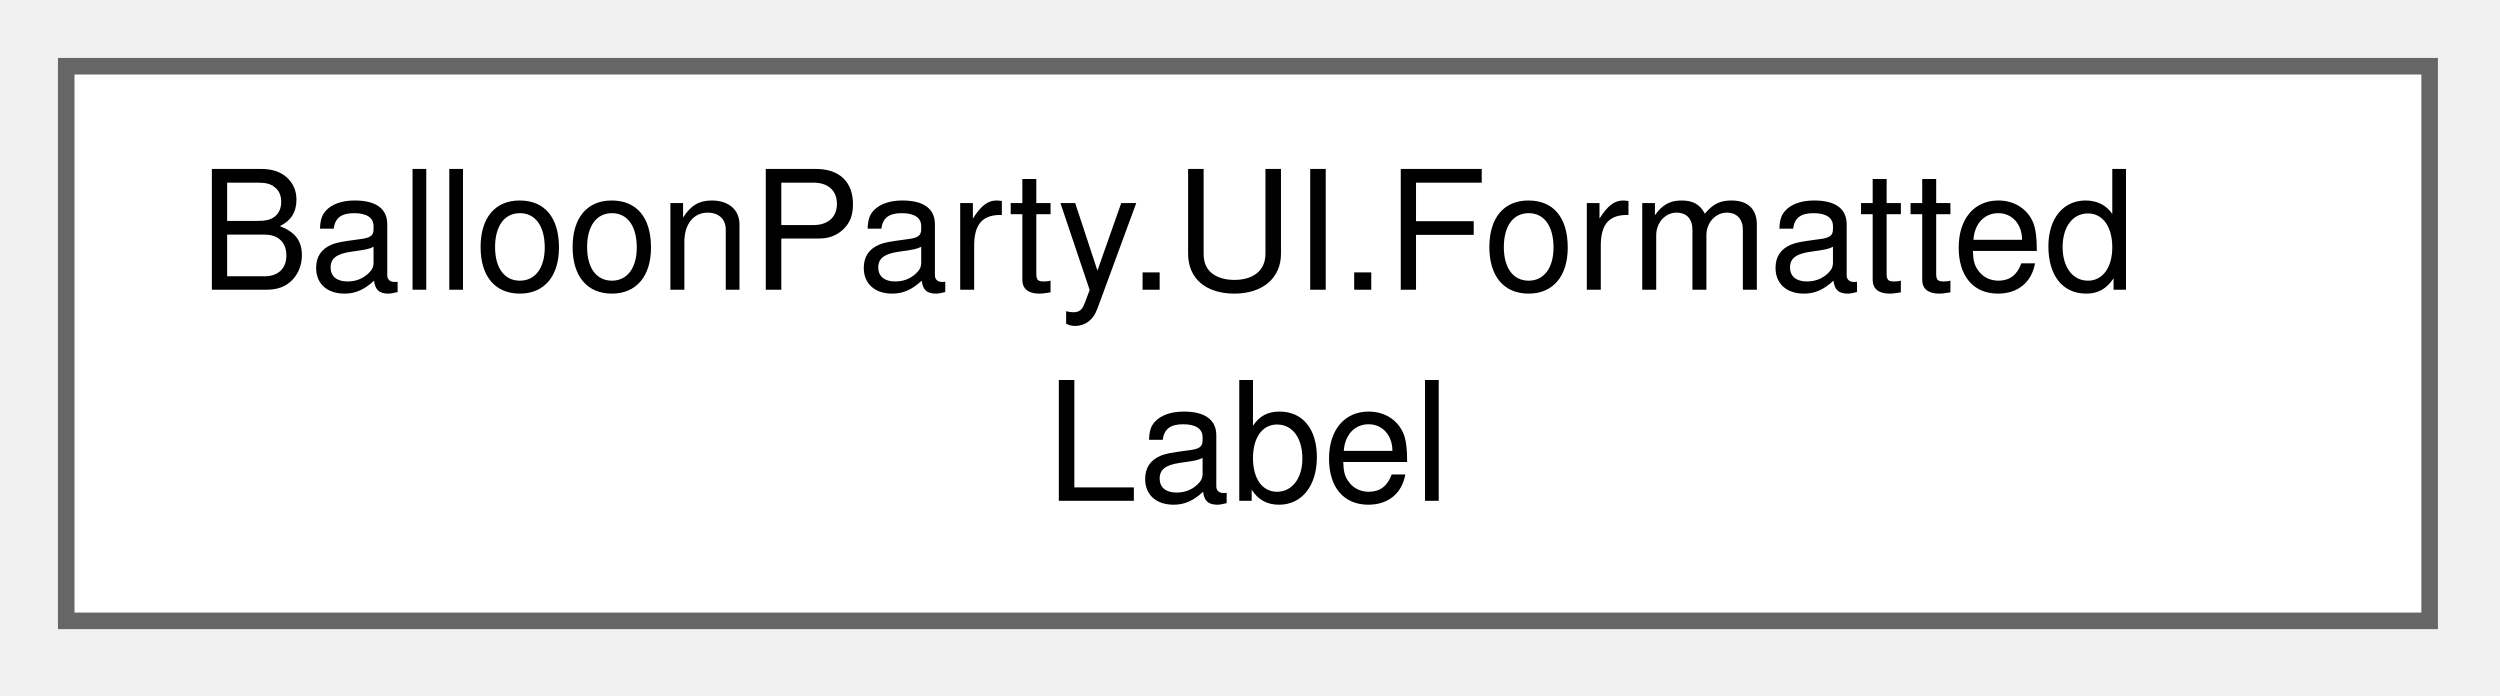
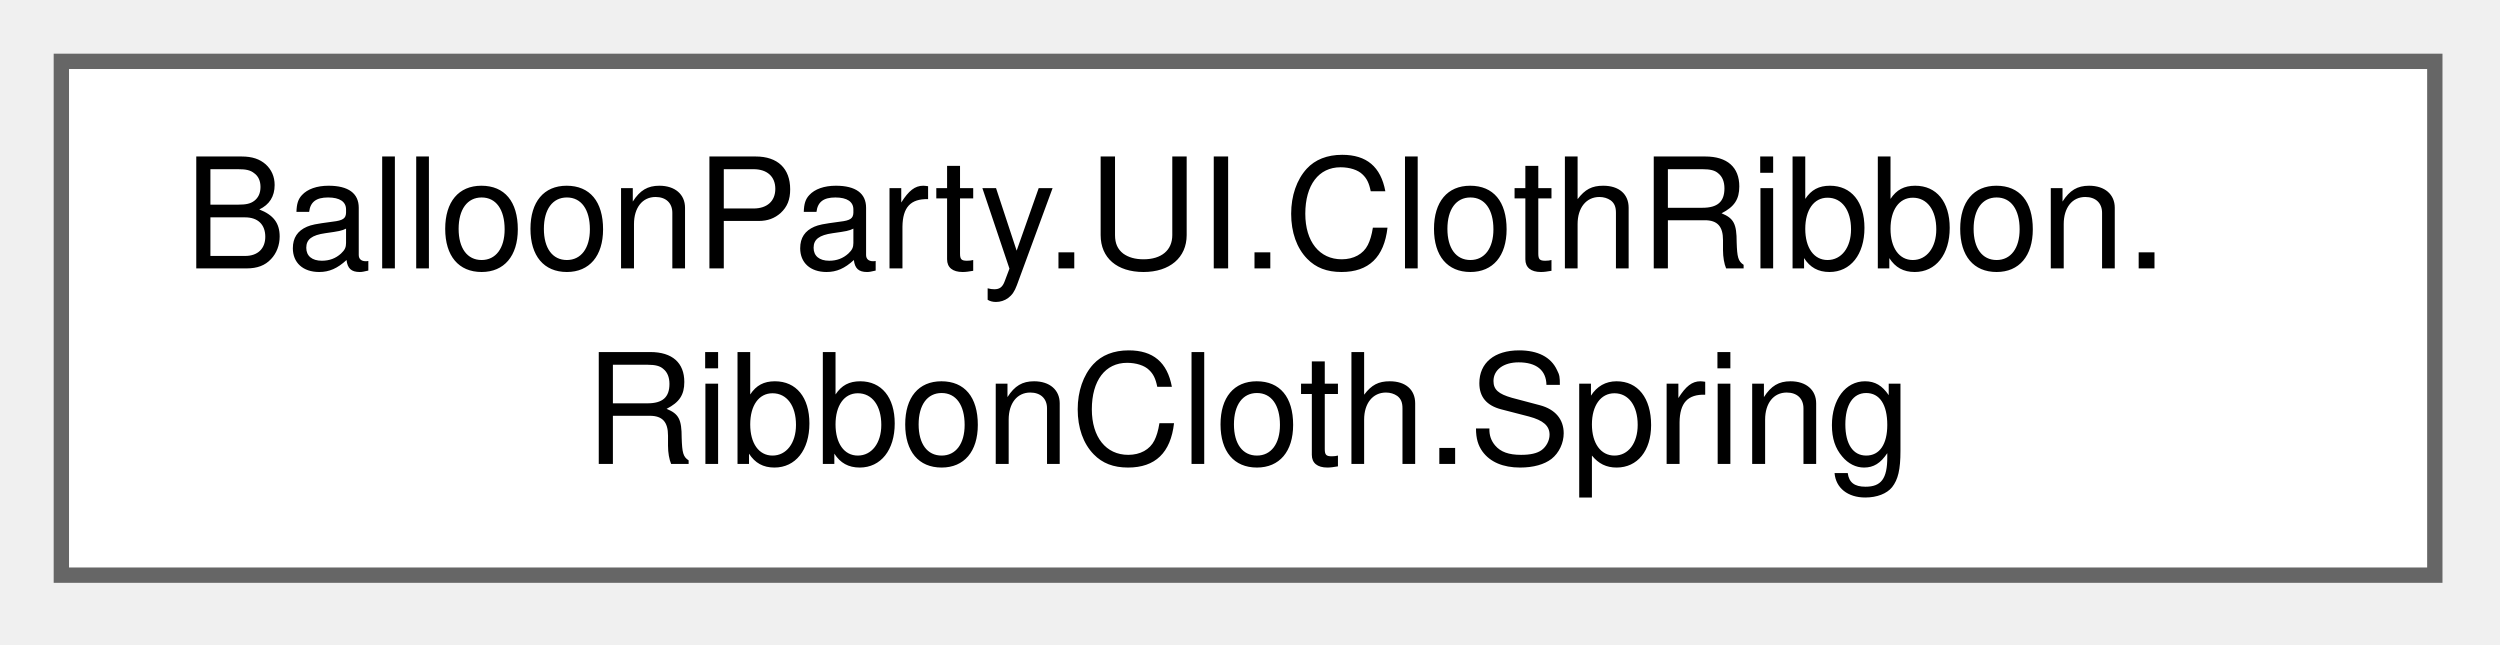
- <svg xmlns="http://www.w3.org/2000/svg" xmlns:xlink="http://www.w3.org/1999/xlink" width="151pt" height="42pt" viewBox="0.00 0.00 151.00 42.00">
+ <svg xmlns="http://www.w3.org/2000/svg" xmlns:xlink="http://www.w3.org/1999/xlink" width="163pt" height="42pt" viewBox="0.00 0.00 163.00 42.00">
  <g id="graph0" class="graph" transform="scale(1 1) rotate(0) translate(4 37.5)">
    <g id="Node000000" class="node">
      <g id="a_Node000000">
-         <a xlink:href="structBalloonParty_1_1UI_1_1FormattedLabel.html" target="_top" xlink:title="Wraps a TMP_Text whose authored text is a string.Format template; construct it before the label's tex...">
-           <polygon fill="white" stroke="#666666" points="142.75,-33.5 0,-33.5 0,0 142.75,0 142.75,-33.5" />
-           <text xml:space="preserve" text-anchor="start" x="8" y="-20" font-family="Helvetica,sans-Serif" font-size="10.00">BalloonParty.UI.Formatted</text>
-           <text xml:space="preserve" text-anchor="middle" x="71.38" y="-7.25" font-family="Helvetica,sans-Serif" font-size="10.00">Label</text>
+         <a xlink:href="structBalloonParty_1_1UI_1_1ClothRibbon_1_1RibbonCloth_1_1Spring.html" target="_top" xlink:title=" ">
+           <polygon fill="white" stroke="#666666" points="154.75,-33.5 0,-33.5 0,0 154.75,0 154.75,-33.5" />
+           <text xml:space="preserve" text-anchor="start" x="8" y="-20" font-family="Helvetica,sans-Serif" font-size="10.00">BalloonParty.UI.ClothRibbon.</text>
+           <text xml:space="preserve" text-anchor="middle" x="77.38" y="-7.25" font-family="Helvetica,sans-Serif" font-size="10.00">RibbonCloth.Spring</text>
        </a>
      </g>
    </g>
  </g>
</svg>
